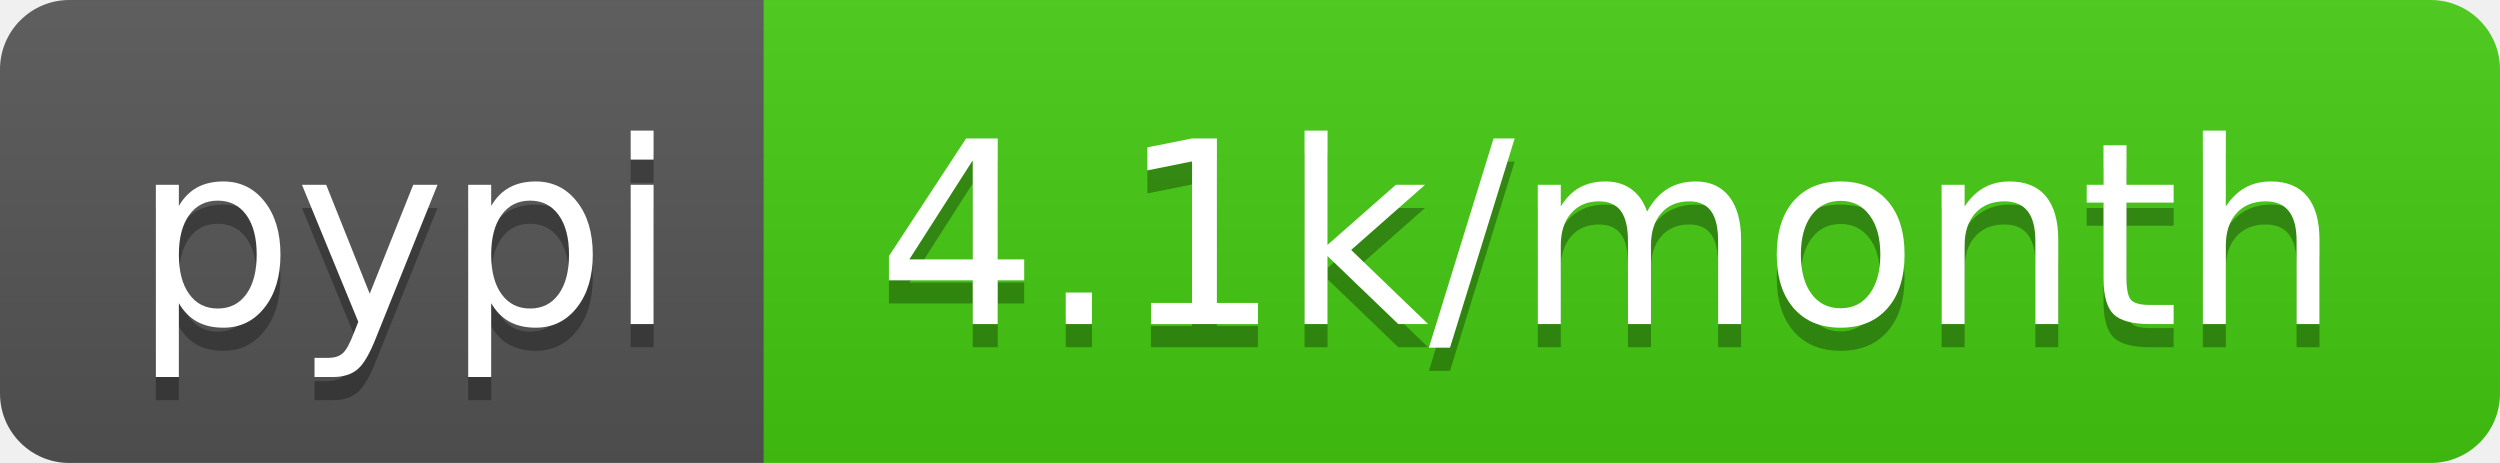
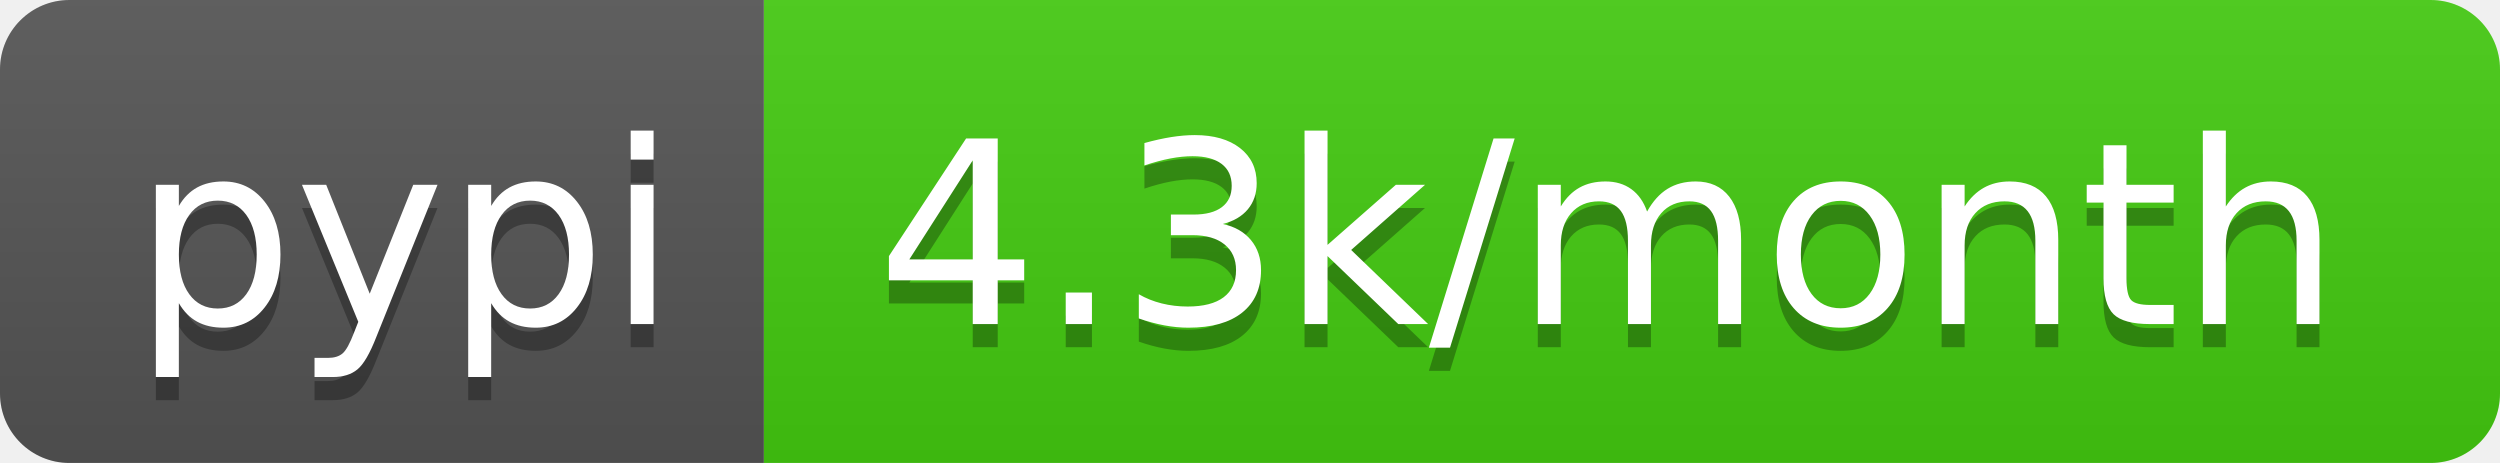
- <svg xmlns="http://www.w3.org/2000/svg" width="108" height="20" role="img" aria-label="pypi: 4.1k/month">
+ <svg xmlns="http://www.w3.org/2000/svg" width="108" height="20" role="img" aria-label="pypi: 4.3k/month">
  <linearGradient id="s" x2="0" y2="100%">
    <stop offset="0" stop-color="#bbb" stop-opacity=".1" />
    <stop offset="1" stop-opacity=".1" />
  </linearGradient>
  <clipPath id="r">
    <rect width="108" height="20" rx="3" fill="#fff" />
  </clipPath>
  <g clip-path="url(#r)">
    <rect width="33" height="20" fill="#555" />
    <rect x="33" width="75" height="20" fill="#4c1" />
    <rect width="108" height="20" fill="url(#s)" />
  </g>
  <g fill="#fff" text-anchor="middle" font-family="Verdana,Geneva,DejaVu Sans,sans-serif" text-rendering="geometricPrecision" font-size="110">
    <text aria-hidden="true" x="175" y="150" fill="#010101" fill-opacity=".3" transform="scale(.1)" textLength="230">pypi</text>
    <text x="175" y="140" transform="scale(.1)" fill="#fff" textLength="230">pypi</text>
-     <text aria-hidden="true" x="695" y="150" fill="#010101" fill-opacity=".3" transform="scale(.1)" textLength="650">4.1k/month</text>
-     <text x="695" y="140" transform="scale(.1)" fill="#fff" textLength="650">4.1k/month</text>
+     <text aria-hidden="true" x="695" y="150" fill="#010101" fill-opacity=".3" transform="scale(.1)" textLength="650">4.3k/month</text>
+     <text x="695" y="140" transform="scale(.1)" fill="#fff" textLength="650">4.3k/month</text>
  </g>
</svg>
